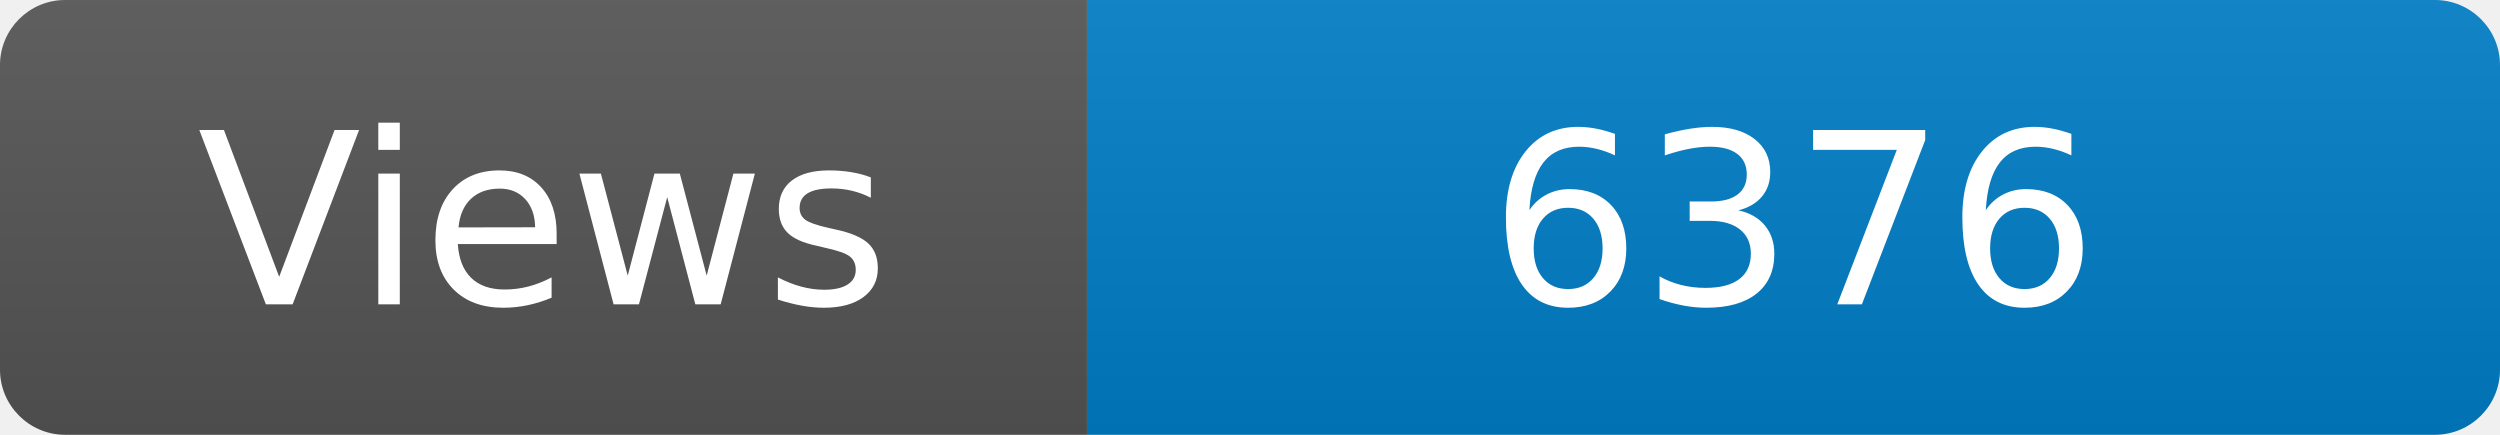
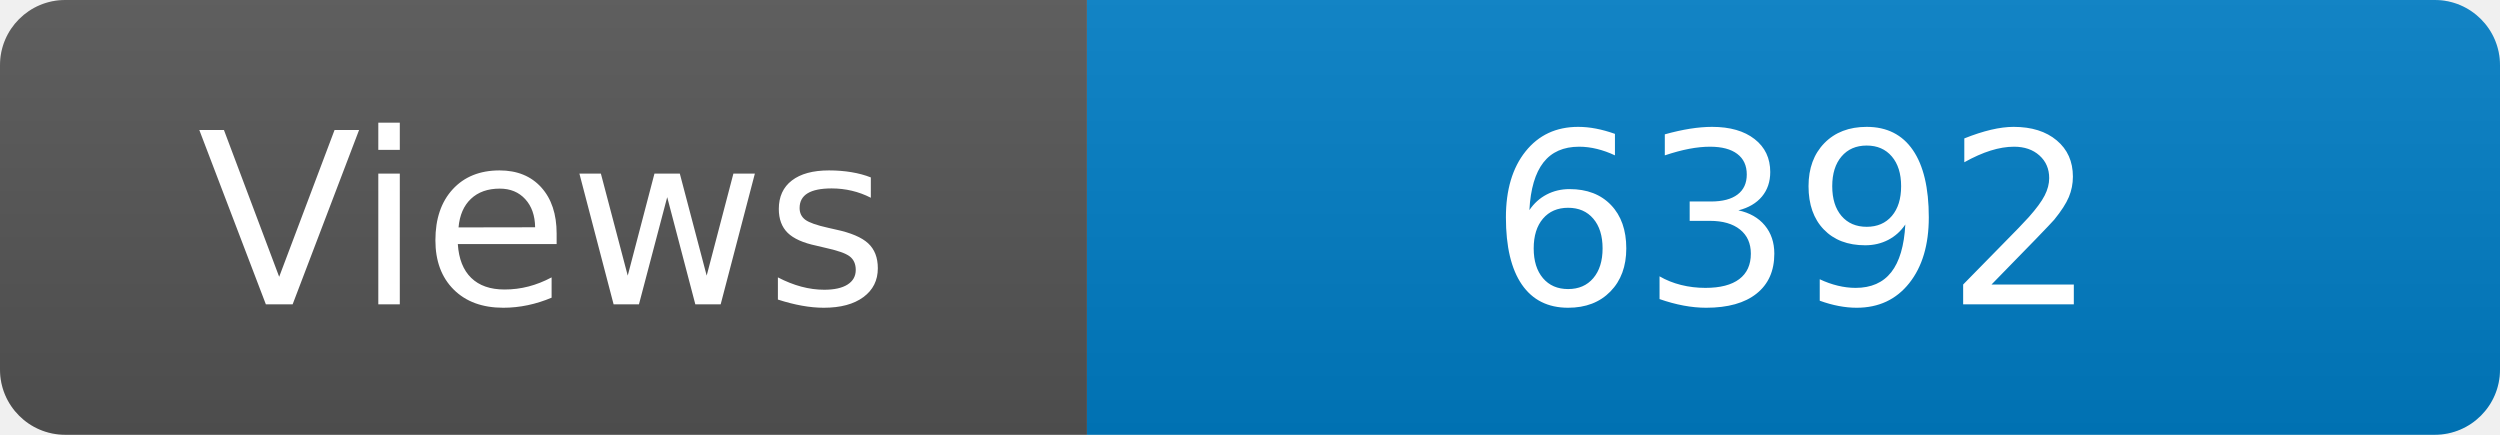
<svg xmlns="http://www.w3.org/2000/svg" width="115" height="20" role="img" aria-label="Maintained?: yes">
  <linearGradient id="s" x2="0" y2="100%">
    <stop offset="0" stop-color="#bbb" stop-opacity=".1" />
    <stop offset="1" stop-opacity=".1" />
  </linearGradient>
  <clipPath id="r">
    <rect width="115" height="20" rx="3" fill="#fff" />
  </clipPath>
  <g clip-path="url(#r)">
    <rect width="50" height="20" fill="#555" />
    <rect x="50" width="160" height="20" fill="#007ec6" />
    <rect width="115" height="20" fill="url(#s)" />
  </g>
  <g fill="#fff" text-anchor="middle" font-family="Verdana,Geneva,DejaVu Sans,sans-serif" font-size="110">
    <text x="250" y="140" transform="scale(.1)" fill="#fff">Views</text>
-     <text x="825" y="140" transform="scale(.1)" fill="#fff">6376</text>
+     <text x="825" y="140" transform="scale(.1)" fill="#fff">6392</text>
  </g>
</svg>
